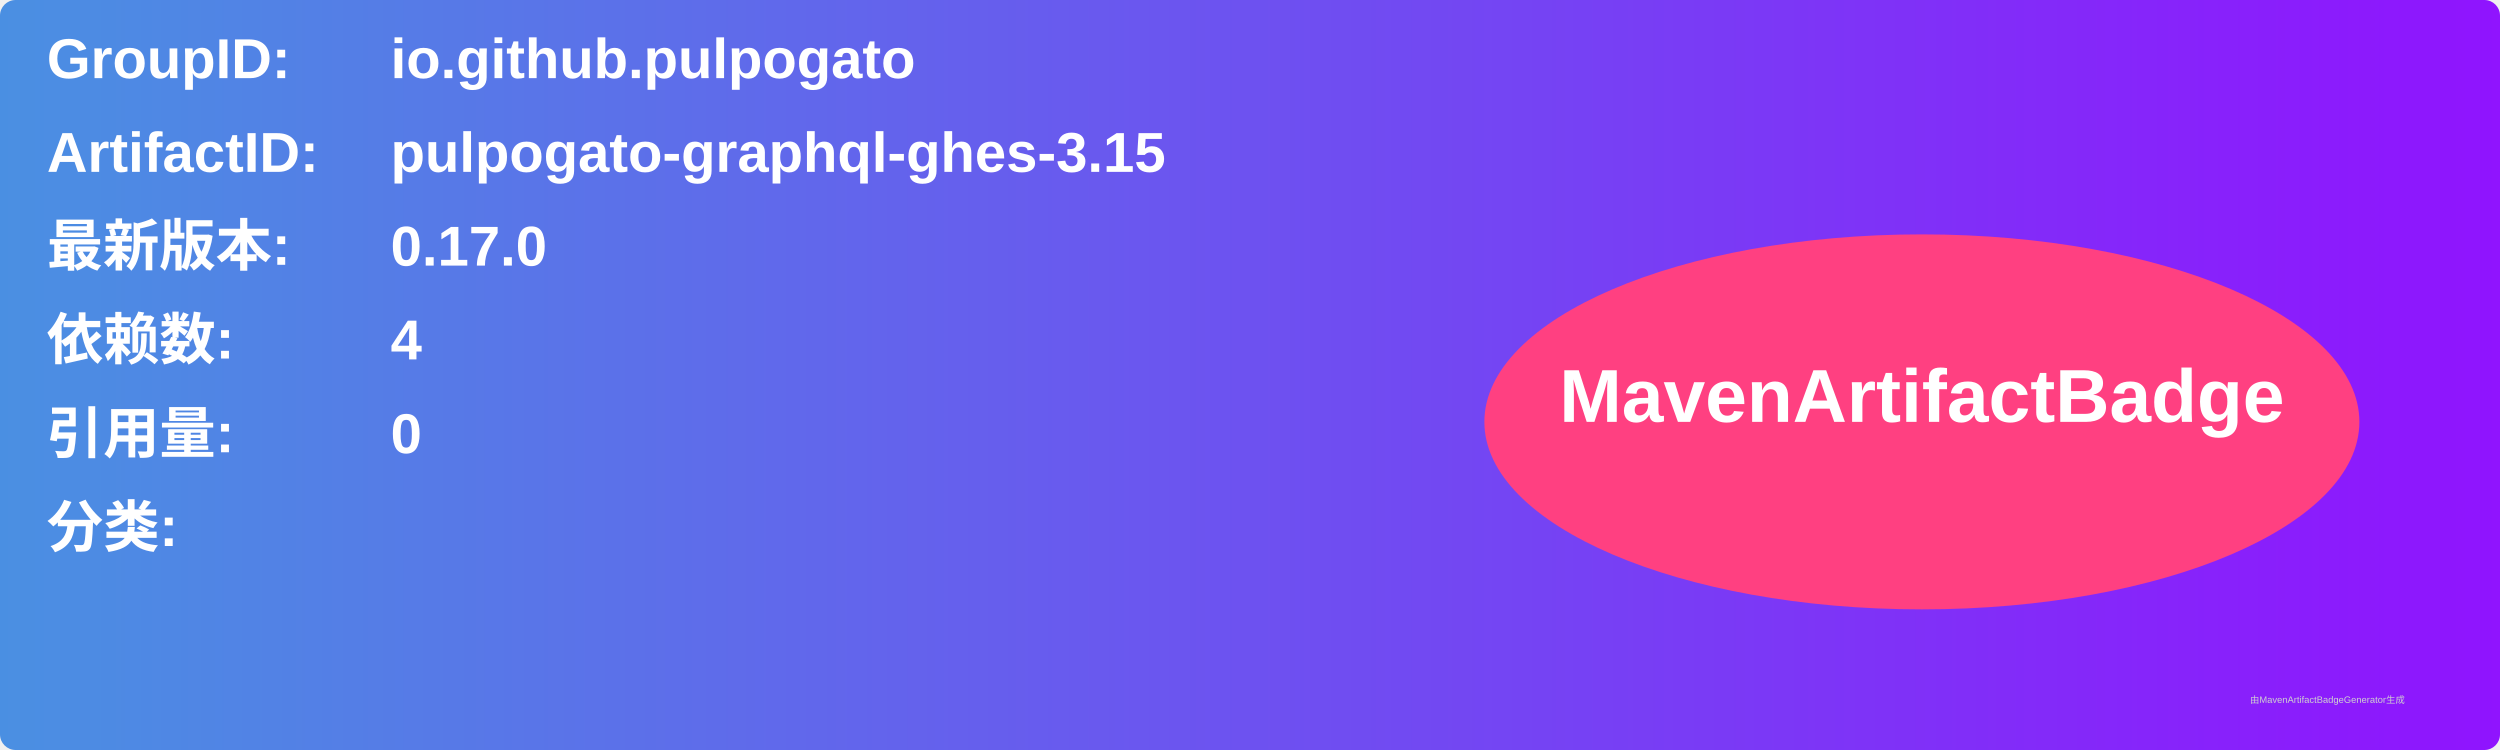
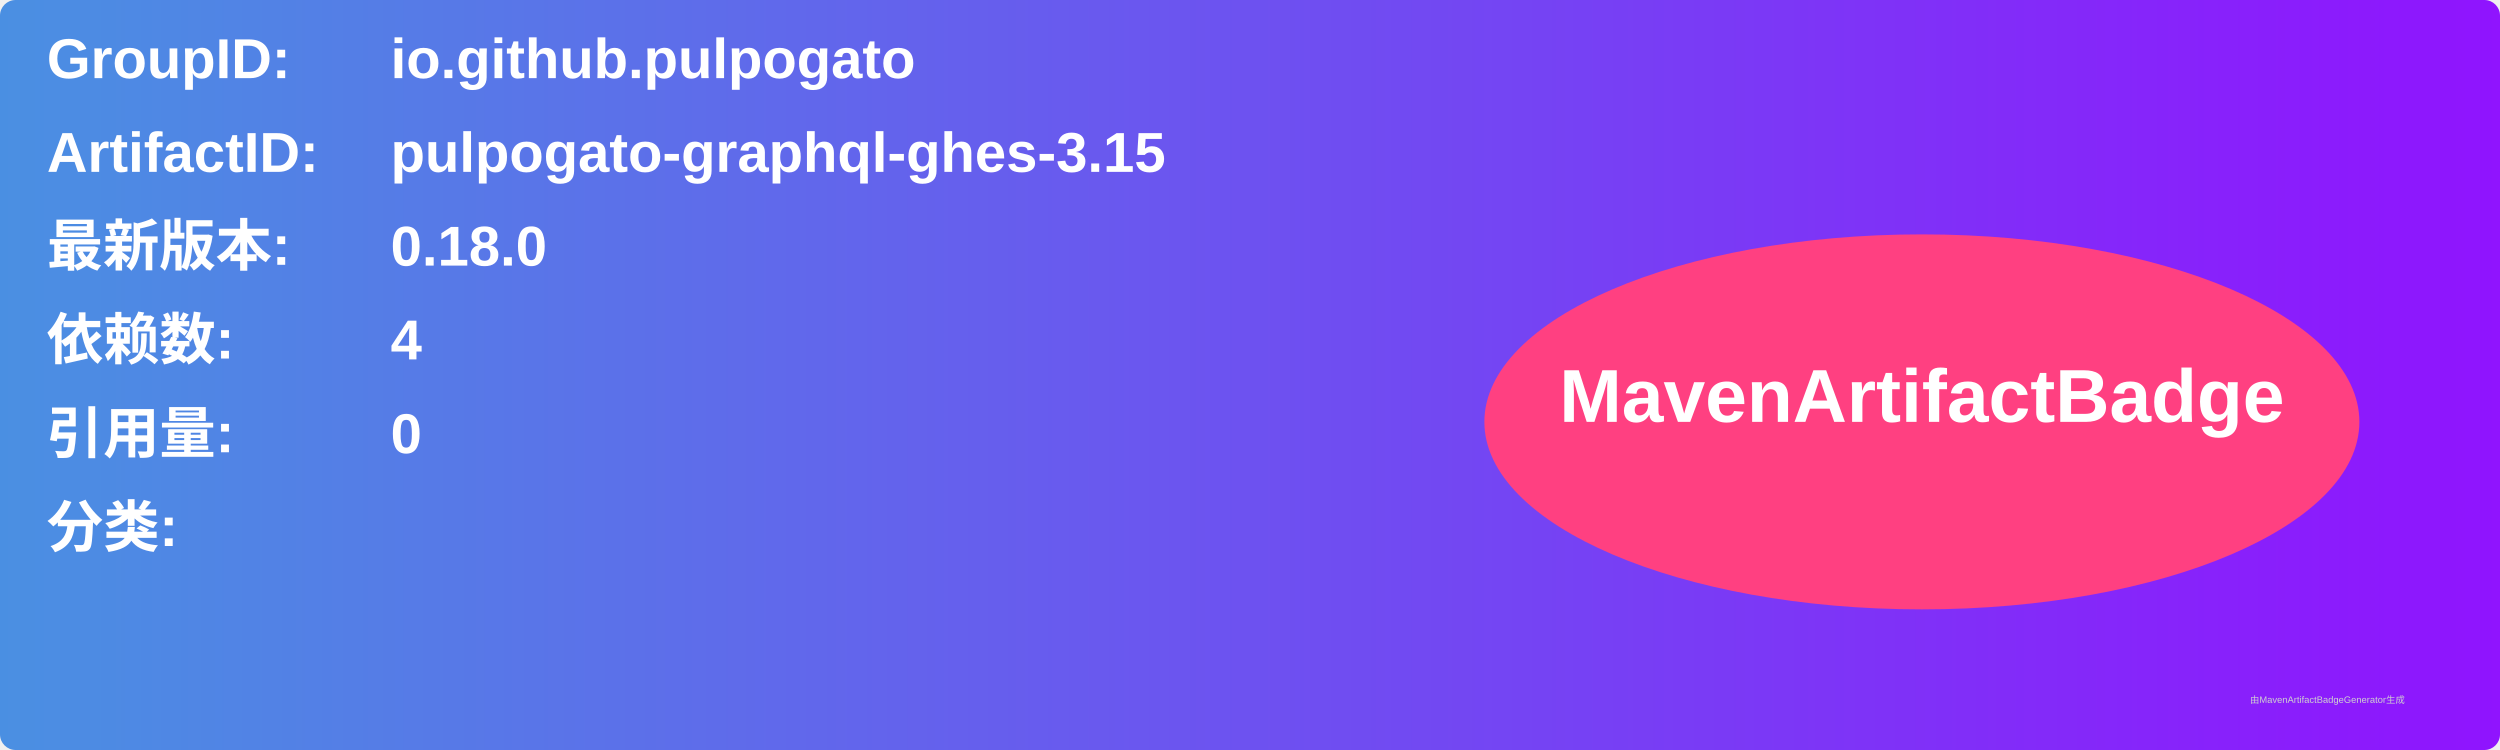
<svg xmlns="http://www.w3.org/2000/svg" width="800" height="240" viewBox="0 0 800 240">
  <linearGradient id="grad" x1="0%" y1="0%" x2="100%" y2="0%">
    <stop offset="0%" stop-color="#4a90e2" />
    <stop offset="100%" stop-color="#9013fe" />
  </linearGradient>
  <rect width="100%" height="100%" rx="5" ry="5" fill="url(#grad)" />
  <g transform="translate(15, 15)">
    <text x="0" y="10" font-family="Arial" font-size="18" fill="white" font-weight="bold" width="260">GroupID:</text>
    <text x="110" y="10" font-family="Arial" font-size="18" fill="white" font-weight="bold" width="460">io.github.pulpogato</text>
    <text x="0" y="40" font-family="Arial" font-size="18" fill="white" font-weight="bold" width="260">ArtifactID:</text>
    <text x="110" y="40" font-family="Arial" font-size="18" fill="white" font-weight="bold" width="460">pulpogato-graphql-ghes-3.15</text>
    <text x="0" y="70" font-family="Arial" font-size="18" fill="white" font-weight="bold">最新版本:</text>
    <text x="110" y="70" font-family="Arial" font-size="18" fill="white" font-weight="bold">
-       <tspan font-weight="bold">0.17.0</tspan>
+       <tspan font-weight="bold">0.18.0</tspan>
    </text>
    <text x="0" y="100" font-family="Arial" font-size="18" fill="white" font-weight="bold">依赖数: </text>
    <text x="110" y="100" font-family="Arial" font-size="18" fill="white">
      <tspan font-weight="bold">4</tspan>
    </text>
    <text x="0" y="130" font-family="Arial" font-size="18" fill="white" font-weight="bold">引用量: </text>
    <text x="110" y="130" font-family="Arial" font-size="18" fill="white">
      <tspan font-weight="bold">0</tspan>
    </text>
    <text x="0" y="160" font-family="Arial" font-size="18" fill="white" font-weight="bold">分类:</text>
    <text x="10" y="190" font-family="Arial" font-size="10" fill="white">
      <tspan font-weight="bold" />
    </text>
    <ellipse cx="600" cy="120" rx="140" ry="60" fill="#ff4081" />
    <text x="600" y="120" text-anchor="middle" font-family="Arial" font-size="24" fill="white" font-weight="bold">MavenArtifactBadge</text>
  </g>
  <text x="720" y="225" font-family="Arial" font-size="3" fill="#d0d0d0">由MavenArtifactBadgeGenerator生成</text>
</svg>
